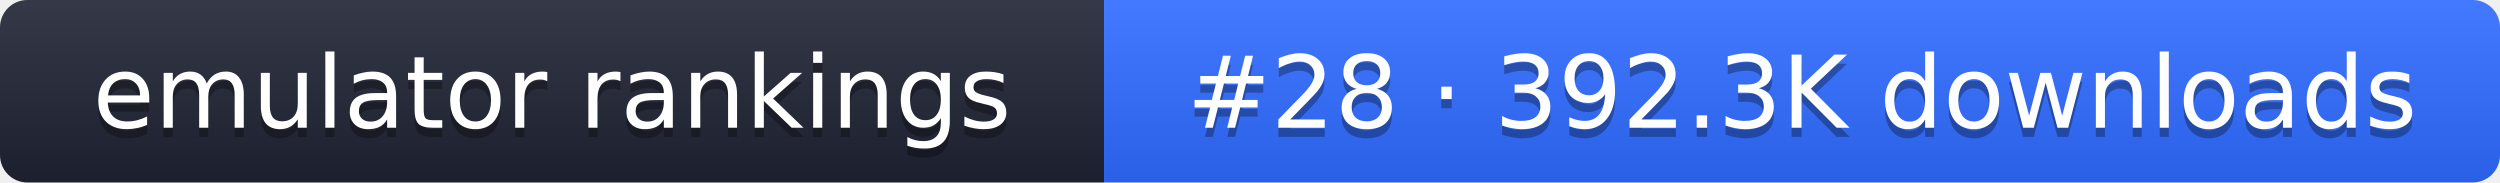
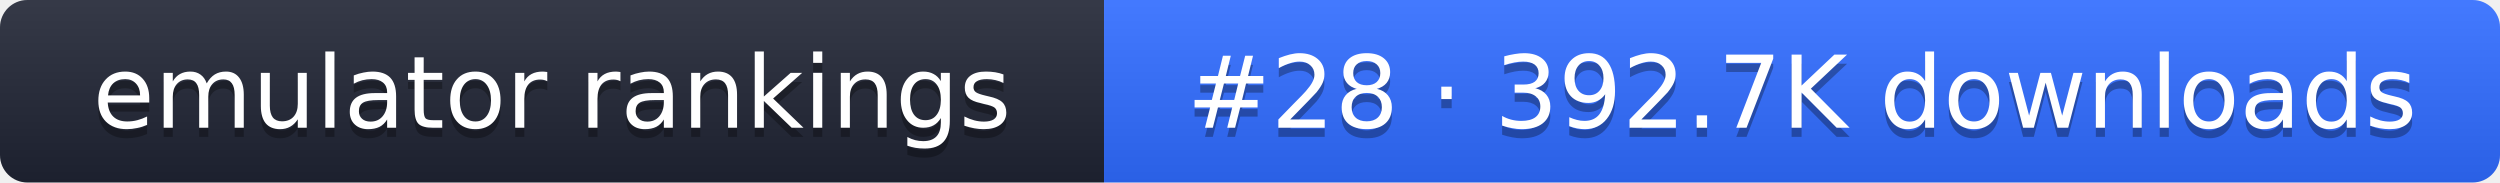
- <svg xmlns="http://www.w3.org/2000/svg" width="274" height="20" role="img" aria-label="emulator rankings: #28 · 392.3K downloads">
+ <svg xmlns="http://www.w3.org/2000/svg" width="274" height="20" role="img" aria-label="emulator rankings: #28 · 392.7K downloads">
  <linearGradient id="g" x2="0" y2="100%">
    <stop offset="0" stop-color="#fff" stop-opacity=".1" />
    <stop offset="1" stop-opacity=".1" />
  </linearGradient>
  <clipPath id="r">
    <rect width="274" height="20" rx="3" fill="#fff" />
  </clipPath>
  <g clip-path="url(#r)">
    <rect width="121" height="20" fill="#1f2433" />
    <rect x="121" width="153" height="20" fill="#2f6bff" />
    <rect width="274" height="20" fill="url(#g)" />
  </g>
  <g fill="#fff" text-anchor="middle" font-family="Verdana,DejaVu Sans,sans-serif" font-size="11">
    <text x="60.5" y="15" fill="#010101" fill-opacity=".3">emulator rankings</text>
    <text x="60.5" y="14">emulator rankings</text>
-     <text x="197.5" y="15" fill="#010101" fill-opacity=".3">#28 · 392.3K downloads</text>
-     <text x="197.5" y="14">#28 · 392.3K downloads</text>
+     <text x="197.5" y="15" fill="#010101" fill-opacity=".3">#28 · 392.7K downloads</text>
+     <text x="197.5" y="14">#28 · 392.7K downloads</text>
  </g>
</svg>
